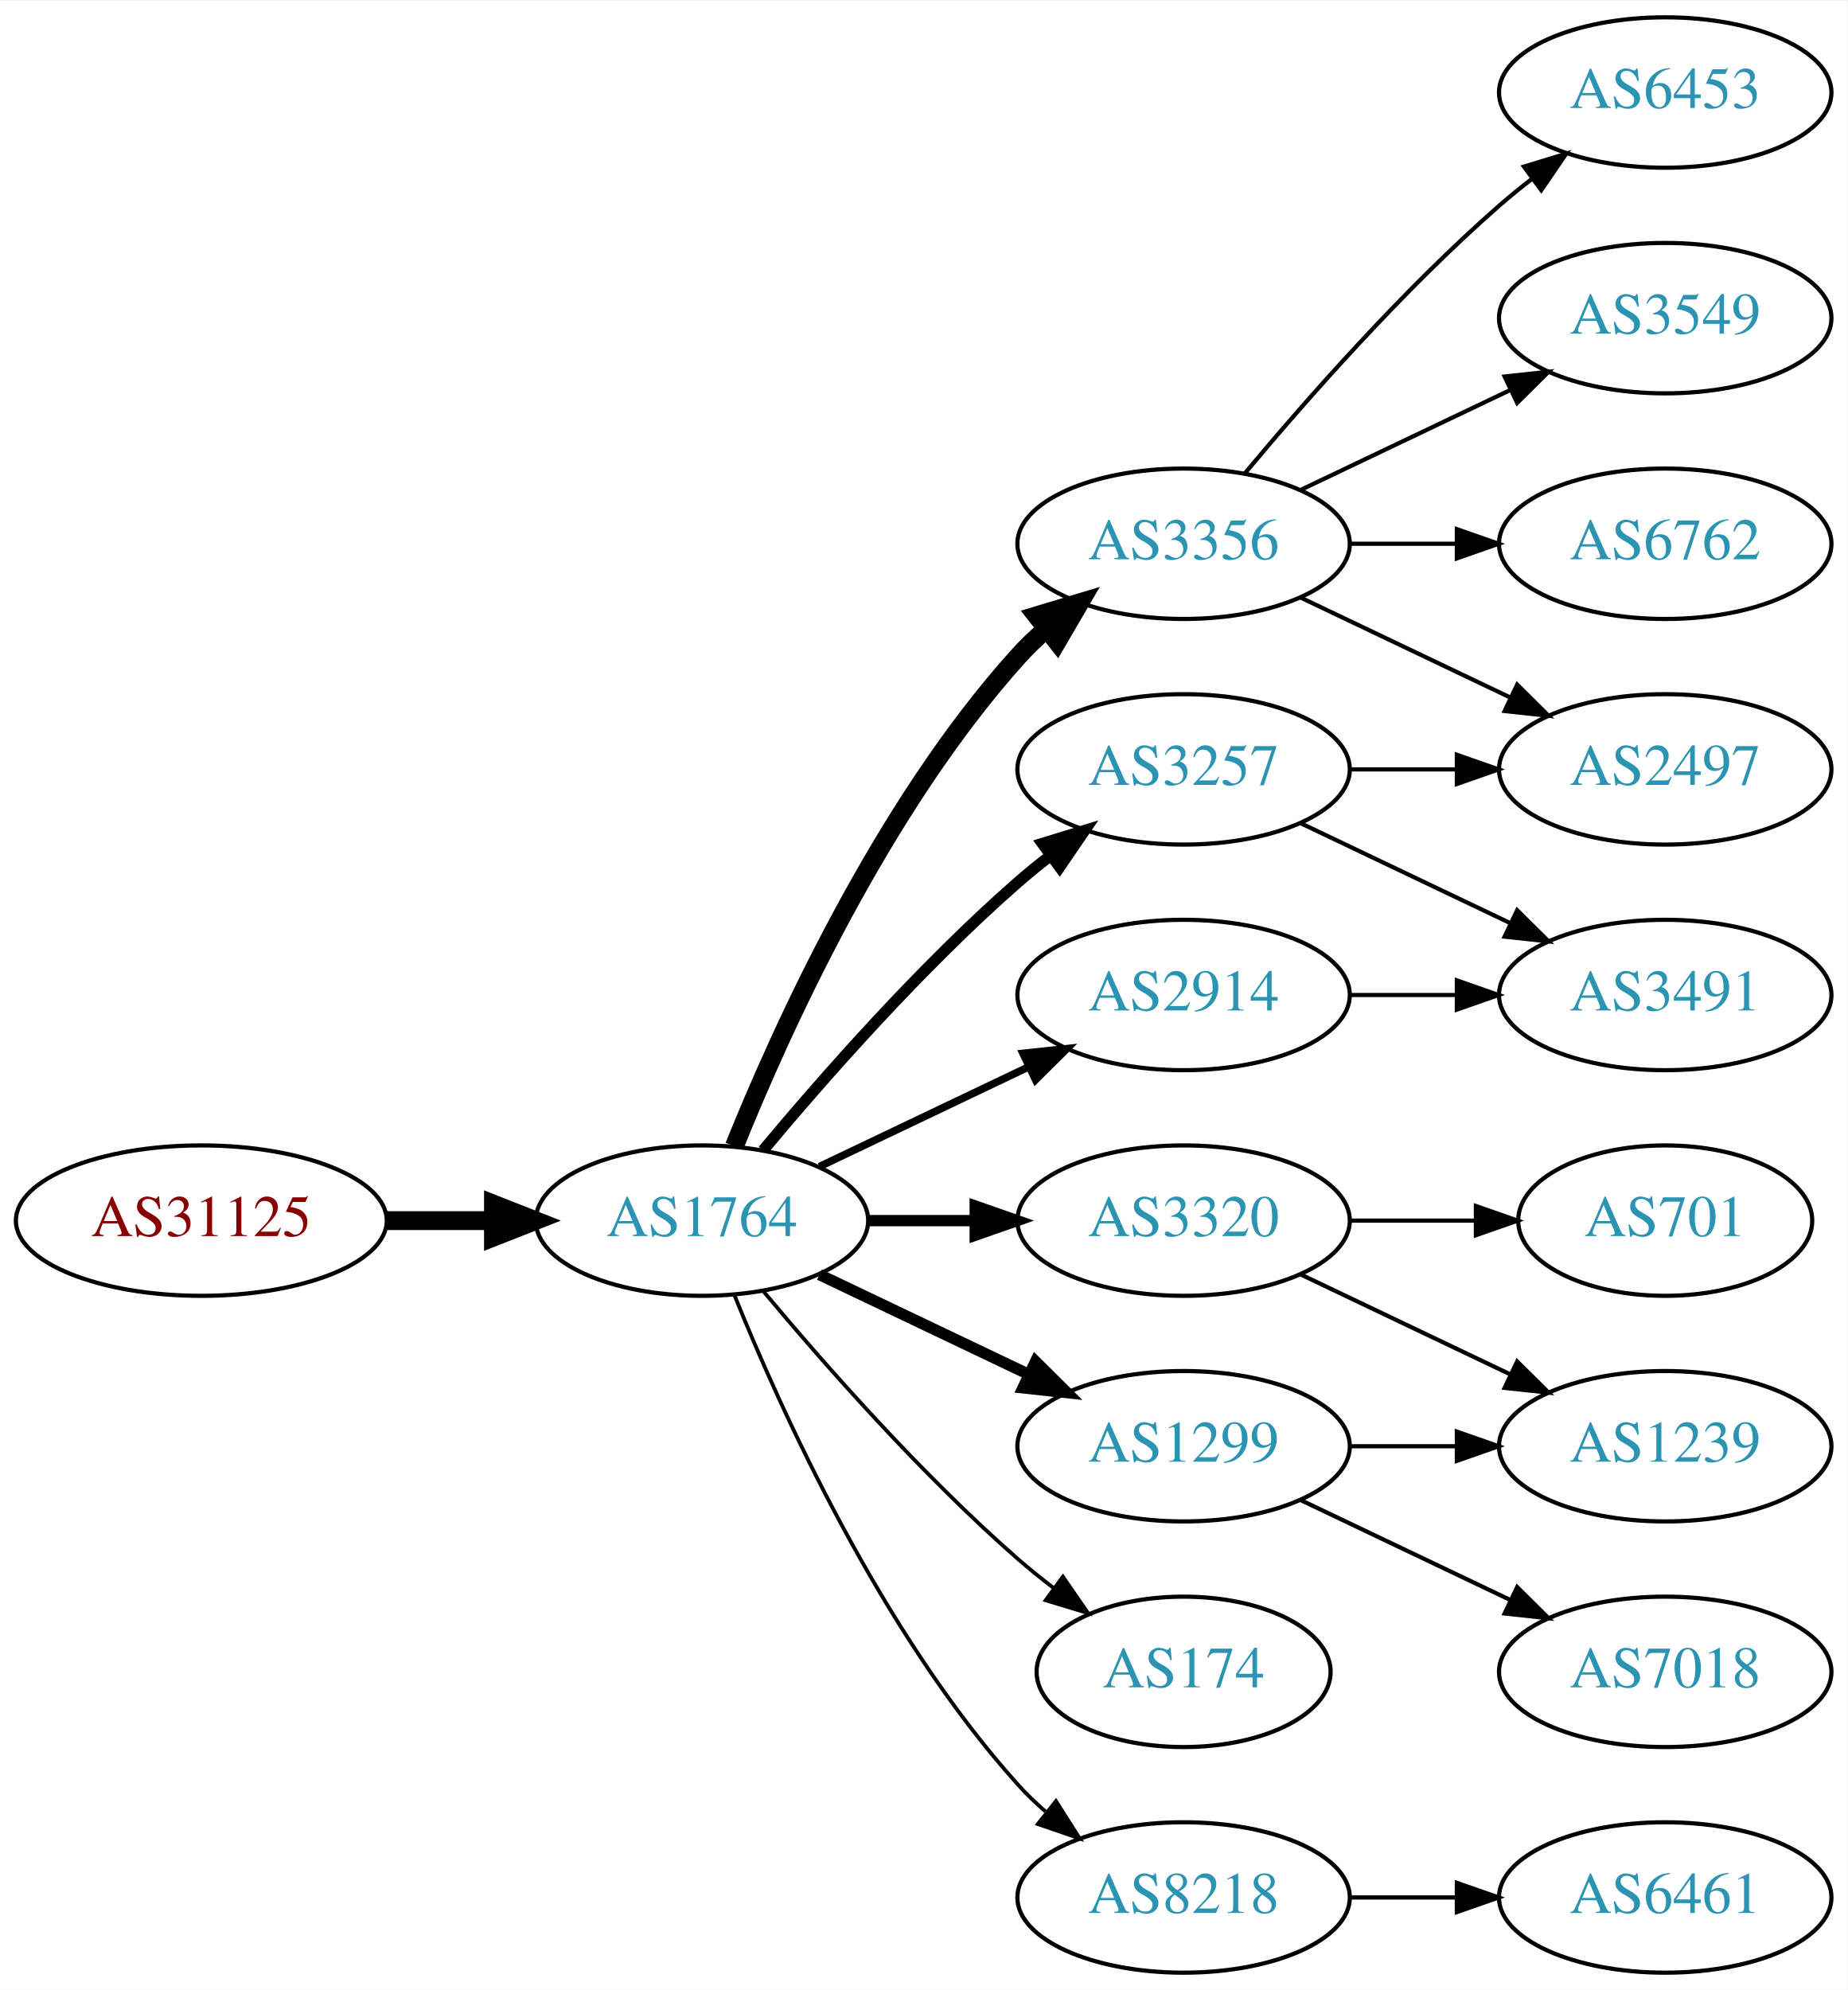
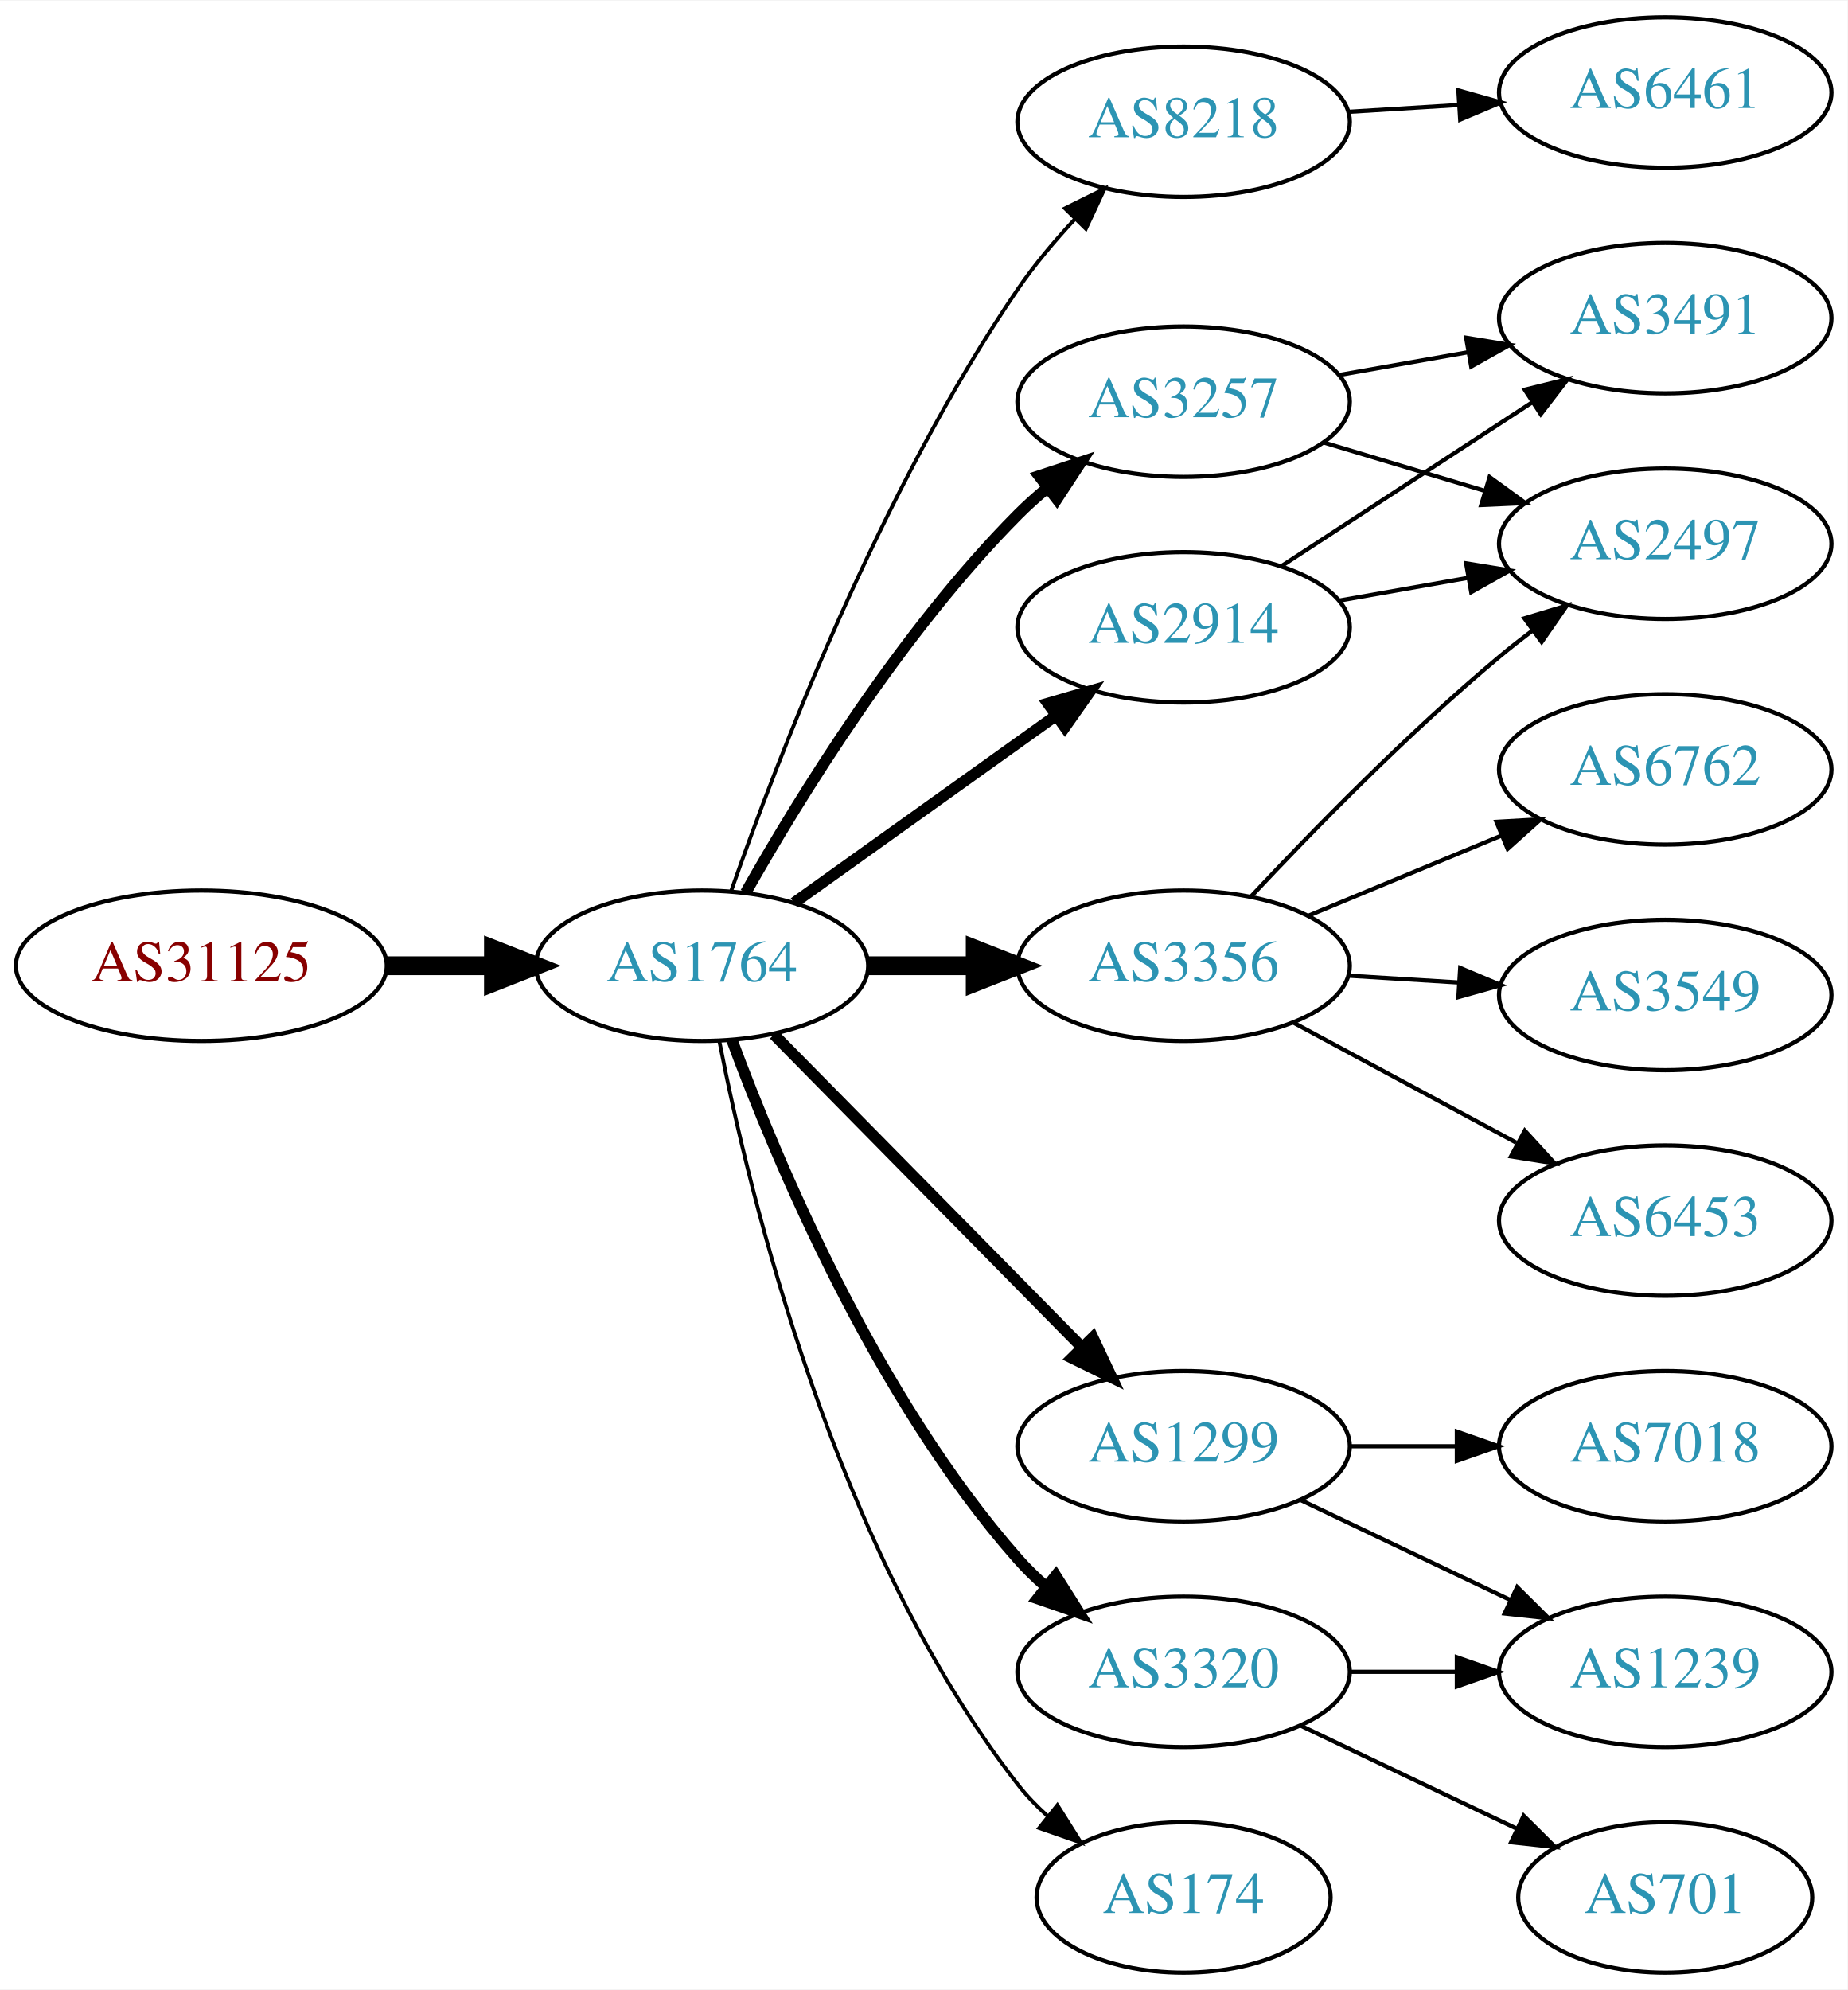
<svg xmlns="http://www.w3.org/2000/svg" xmlns:xlink="http://www.w3.org/1999/xlink" width="442pt" height="476pt" viewBox="0.00 0.00 442.27 476.00">
  <g id="graph0" class="graph" transform="scale(1 1) rotate(0) translate(4 472)">
    <polygon fill="white" stroke="none" points="-4,4 -4,-472 438.271,-472 438.271,4 -4,4" />
    <g id="node1" class="node">
      <g id="a_node1">
        <a xlink:href="/asn/31125" xlink:title="AS31125 ~ Linetec GmbH [AT]">
-           <ellipse fill="#ffffff" stroke="black" cx="44.196" cy="-180" rx="44.393" ry="18" />
-           <text text-anchor="middle" x="44.196" y="-176.3" font-family="Times,serif" font-size="14.00" fill="#880000">AS31125</text>
+           <ellipse fill="#ffffff" stroke="black" cx="44.196" cy="-241" rx="44.393" ry="18" />
+           <text text-anchor="middle" x="44.196" y="-237.3" font-family="Times,serif" font-size="14.00" fill="#880000">AS31125</text>
        </a>
      </g>
    </g>
    <g id="node2" class="node">
      <g id="a_node2">
        <a xlink:href="/asn/1764" xlink:title="AS1764 ~ NEXTLAYER-AS [AT]">
-           <ellipse fill="#ffffff" stroke="black" cx="164.039" cy="-180" rx="39.794" ry="18" />
-           <text text-anchor="middle" x="164.039" y="-176.3" font-family="Times,serif" font-size="14.00" fill="#2c94b3">AS1764</text>
+           <ellipse fill="#ffffff" stroke="black" cx="164.039" cy="-241" rx="39.794" ry="18" />
+           <text text-anchor="middle" x="164.039" y="-237.3" font-family="Times,serif" font-size="14.00" fill="#2c94b3">AS1764</text>
        </a>
      </g>
    </g>
    <g id="edge1" class="edge">
-       <path fill="none" stroke="black" stroke-width="4.5" d="M88.407,-180C96.72,-180 105.482,-180 113.965,-180" />
-       <polygon fill="black" stroke="black" stroke-width="4.5" points="114.123,-183.938 124.123,-180 114.123,-176.063 114.123,-183.938" />
+       <path fill="none" stroke="black" stroke-width="4.5" d="M88.407,-241C96.72,-241 105.482,-241 113.965,-241" />
+       <polygon fill="black" stroke="black" stroke-width="4.5" points="114.123,-244.938 124.123,-241 114.123,-237.063 114.123,-244.938" />
    </g>
    <g id="node3" class="node">
      <g id="a_node3">
-         <a xlink:href="/asn/3356" xlink:title="AS3356 ~ Level 3 Parent, LLC [US]">
-           <ellipse fill="#ffffff" stroke="black" cx="279.332" cy="-342" rx="39.794" ry="18" />
-           <text text-anchor="middle" x="279.332" y="-338.3" font-family="Times,serif" font-size="14.00" fill="#2c94b3">AS3356</text>
+         <a xlink:href="/asn/8218" xlink:title="AS8218 ~ legacy Neotelecoms [FR]">
+           <ellipse fill="#ffffff" stroke="black" cx="279.332" cy="-443" rx="39.794" ry="18" />
+           <text text-anchor="middle" x="279.332" y="-439.3" font-family="Times,serif" font-size="14.00" fill="#2c94b3">AS8218</text>
        </a>
      </g>
    </g>
    <g id="edge2" class="edge">
-       <path fill="none" stroke="black" stroke-width="4.5" d="M171.786,-197.787C182.837,-225.243 206.891,-278.578 239.685,-315 241.688,-317.224 243.906,-319.363 246.239,-321.397" />
-       <polygon fill="black" stroke="black" stroke-width="4.5" points="244.166,-324.777 254.458,-327.873 249.04,-318.591 244.166,-324.777" />
+       <path fill="none" stroke="black" stroke-width="0.9" d="M171.083,-259.048C181.965,-290.106 206.813,-354.95 239.685,-403 243.641,-408.783 248.46,-414.501 253.334,-419.727" />
+       <polygon fill="black" stroke="black" stroke-width="0.9" points="250.929,-422.274 260.421,-426.981 255.936,-417.382 250.929,-422.274" />
    </g>
    <g id="node4" class="node">
      <g id="a_node4">
+         <a xlink:href="/asn/2914" xlink:title="AS2914 ~ NTT America, Inc. [US]">
+           <ellipse fill="#ffffff" stroke="black" cx="279.332" cy="-322" rx="39.794" ry="18" />
+           <text text-anchor="middle" x="279.332" y="-318.3" font-family="Times,serif" font-size="14.00" fill="#2c94b3">AS2914</text>
+         </a>
+       </g>
+     </g>
+     <g id="edge3" class="edge">
+       <path fill="none" stroke="black" stroke-width="2.7" d="M186.083,-256.046C203.697,-268.639 229.036,-286.755 248.701,-300.816" />
+       <polygon fill="black" stroke="black" stroke-width="2.7" points="246.845,-303.791 257.016,-306.76 250.917,-298.097 246.845,-303.791" />
+     </g>
+     <g id="node5" class="node">
+       <g id="a_node5">
+         <a xlink:href="/asn/3356" xlink:title="AS3356 ~ Level 3 Parent, LLC [US]">
+           <ellipse fill="#ffffff" stroke="black" cx="279.332" cy="-241" rx="39.794" ry="18" />
+           <text text-anchor="middle" x="279.332" y="-237.3" font-family="Times,serif" font-size="14.00" fill="#2c94b3">AS3356</text>
+         </a>
+       </g>
+     </g>
+     <g id="edge4" class="edge">
+       <path fill="none" stroke="black" stroke-width="4.5" d="M203.711,-241C211.914,-241 220.678,-241 229.21,-241" />
+       <polygon fill="black" stroke="black" stroke-width="4.5" points="229.449,-244.938 239.449,-241 229.449,-237.063 229.449,-244.938" />
+     </g>
+     <g id="node6" class="node">
+       <g id="a_node6">
+         <a xlink:href="/asn/3320" xlink:title="AS3320 ~ DTAG [DE]">
+           <ellipse fill="#ffffff" stroke="black" cx="279.332" cy="-72" rx="39.794" ry="18" />
+           <text text-anchor="middle" x="279.332" y="-68.3" font-family="Times,serif" font-size="14.00" fill="#2c94b3">AS3320</text>
+         </a>
+       </g>
+     </g>
+     <g id="edge5" class="edge">
+       <path fill="none" stroke="black" stroke-width="2.7" d="M171.217,-223.21C181.804,-194.597 205.614,-137.653 239.685,-99 241.664,-96.755 243.866,-94.601 246.187,-92.557" />
+       <polygon fill="black" stroke="black" stroke-width="2.7" points="248.72,-95.015 254.385,-86.062 244.373,-89.528 248.72,-95.015" />
+     </g>
+     <g id="node7" class="node">
+       <g id="a_node7">
        <a xlink:href="/asn/1299" xlink:title="AS1299 ~ Telia Carrier [EU]">
          <ellipse fill="#ffffff" stroke="black" cx="279.332" cy="-126" rx="39.794" ry="18" />
          <text text-anchor="middle" x="279.332" y="-122.3" font-family="Times,serif" font-size="14.00" fill="#2c94b3">AS1299</text>
        </a>
      </g>
    </g>
-     <g id="edge3" class="edge">
-       <path fill="none" stroke="black" stroke-width="2.7" d="M192.175,-167.066C207.169,-159.919 225.99,-150.948 242.213,-143.215" />
-       <polygon fill="black" stroke="black" stroke-width="2.7" points="243.895,-146.291 251.417,-138.829 240.884,-139.972 243.895,-146.291" />
-     </g>
-     <g id="node5" class="node">
-       <g id="a_node5">
-         <a xlink:href="/asn/3320" xlink:title="AS3320 ~ DTAG [DE]">
-           <ellipse fill="#ffffff" stroke="black" cx="279.332" cy="-180" rx="39.794" ry="18" />
-           <text text-anchor="middle" x="279.332" y="-176.3" font-family="Times,serif" font-size="14.00" fill="#2c94b3">AS3320</text>
-         </a>
-       </g>
-     </g>
-     <g id="edge4" class="edge">
-       <path fill="none" stroke="black" stroke-width="2.7" d="M203.711,-180C211.914,-180 220.678,-180 229.21,-180" />
-       <polygon fill="black" stroke="black" stroke-width="2.7" points="229.449,-183.5 239.449,-180 229.449,-176.5 229.449,-183.5" />
-     </g>
-     <g id="node6" class="node">
-       <g id="a_node6">
-         <a xlink:href="/asn/3257" xlink:title="AS3257 ~ GTT [DE]">
-           <ellipse fill="#ffffff" stroke="black" cx="279.332" cy="-288" rx="39.794" ry="18" />
-           <text text-anchor="middle" x="279.332" y="-284.3" font-family="Times,serif" font-size="14.00" fill="#2c94b3">AS3257</text>
-         </a>
-       </g>
-     </g>
-     <g id="edge5" class="edge">
-       <path fill="none" stroke="black" stroke-width="2.7" d="M178.669,-196.817C192.951,-213.929 216.498,-240.745 239.685,-261 242.151,-263.154 244.789,-265.294 247.487,-267.372" />
-       <polygon fill="black" stroke="black" stroke-width="2.7" points="245.512,-270.264 255.641,-273.37 249.66,-264.625 245.512,-270.264" />
-     </g>
-     <g id="node7" class="node">
-       <g id="a_node7">
-         <a xlink:href="/asn/2914" xlink:title="AS2914 ~ NTT America, Inc. [US]">
-           <ellipse fill="#ffffff" stroke="black" cx="279.332" cy="-234" rx="39.794" ry="18" />
-           <text text-anchor="middle" x="279.332" y="-230.3" font-family="Times,serif" font-size="14.00" fill="#2c94b3">AS2914</text>
-         </a>
-       </g>
-     </g>
    <g id="edge6" class="edge">
-       <path fill="none" stroke="black" stroke-width="1.8" d="M192.175,-192.934C207.169,-200.081 225.99,-209.052 242.213,-216.785" />
-       <polygon fill="black" stroke="black" stroke-width="1.8" points="240.884,-220.028 251.417,-221.171 243.895,-213.709 240.884,-220.028" />
+       <path fill="none" stroke="black" stroke-width="2.7" d="M181.271,-224.523C200.62,-204.882 233.097,-171.916 255.103,-149.579" />
+       <polygon fill="black" stroke="black" stroke-width="2.7" points="257.605,-152.026 262.13,-142.446 252.618,-147.114 257.605,-152.026" />
    </g>
    <g id="node8" class="node">
      <g id="a_node8">
-         <a xlink:href="/asn/174" xlink:title="AS174 ~ Cogent Communications [US]">
-           <ellipse fill="#ffffff" stroke="black" cx="279.332" cy="-72" rx="35.194" ry="18" />
-           <text text-anchor="middle" x="279.332" y="-68.3" font-family="Times,serif" font-size="14.00" fill="#2c94b3">AS174</text>
+         <a xlink:href="/asn/3257" xlink:title="AS3257 ~ GTT [DE]">
+           <ellipse fill="#ffffff" stroke="black" cx="279.332" cy="-376" rx="39.794" ry="18" />
+           <text text-anchor="middle" x="279.332" y="-372.3" font-family="Times,serif" font-size="14.00" fill="#2c94b3">AS3257</text>
        </a>
      </g>
    </g>
    <g id="edge7" class="edge">
-       <path fill="none" stroke="black" stroke-width="0.9" d="M178.669,-163.183C192.951,-146.071 216.498,-119.255 239.685,-99 242.355,-96.668 245.228,-94.352 248.158,-92.114" />
-       <polygon fill="black" stroke="black" stroke-width="0.9" points="250.436,-94.784 256.449,-86.061 246.309,-89.13 250.436,-94.784" />
+       <path fill="none" stroke="black" stroke-width="2.7" d="M174.498,-258.49C187.28,-281.096 211.712,-320.886 239.685,-349 241.796,-351.121 244.092,-353.188 246.477,-355.171" />
+       <polygon fill="black" stroke="black" stroke-width="2.7" points="244.73,-358.242 254.793,-361.556 248.993,-352.69 244.73,-358.242" />
    </g>
    <g id="node9" class="node">
      <g id="a_node9">
-         <a xlink:href="/asn/8218" xlink:title="AS8218 ~ legacy Neotelecoms [FR]">
-           <ellipse fill="#ffffff" stroke="black" cx="279.332" cy="-18" rx="39.794" ry="18" />
-           <text text-anchor="middle" x="279.332" y="-14.3" font-family="Times,serif" font-size="14.00" fill="#2c94b3">AS8218</text>
+         <a xlink:href="/asn/174" xlink:title="AS174 ~ Cogent Communications [US]">
+           <ellipse fill="#ffffff" stroke="black" cx="279.332" cy="-18" rx="35.194" ry="18" />
+           <text text-anchor="middle" x="279.332" y="-14.3" font-family="Times,serif" font-size="14.00" fill="#2c94b3">AS174</text>
        </a>
      </g>
    </g>
    <g id="edge8" class="edge">
-       <path fill="none" stroke="black" stroke-width="0.9" d="M171.786,-162.213C182.837,-134.757 206.891,-81.422 239.685,-45 241.688,-42.776 243.906,-40.637 246.239,-38.603" />
-       <polygon fill="black" stroke="black" stroke-width="0.9" points="248.769,-41.065 254.458,-32.127 244.437,-35.567 248.769,-41.065" />
+       <path fill="none" stroke="black" stroke-width="0.9" d="M168.184,-223.021C175.353,-186.27 195.791,-101.273 239.685,-45 241.749,-42.354 244.143,-39.863 246.709,-37.545" />
+       <polygon fill="black" stroke="black" stroke-width="0.9" points="249.121,-40.099 254.761,-31.13 244.759,-34.624 249.121,-40.099" />
    </g>
    <g id="node10" class="node">
      <g id="a_node10">
-         <a xlink:href="/asn/6453" xlink:title="AS6453 ~ TATA COMMUNICATIONS (AMERICA) INC [US]">
+         <a xlink:href="/asn/6461" xlink:title="AS6461 ~ Zayo Bandwidth [US]">
          <ellipse fill="#ffffff" stroke="black" cx="394.625" cy="-450" rx="39.794" ry="18" />
-           <text text-anchor="middle" x="394.625" y="-446.3" font-family="Times,serif" font-size="14.00" fill="#2c94b3">AS6453</text>
+           <text text-anchor="middle" x="394.625" y="-446.3" font-family="Times,serif" font-size="14.00" fill="#2c94b3">AS6461</text>
        </a>
      </g>
    </g>
    <g id="edge9" class="edge">
-       <path fill="none" stroke="black" d="M293.962,-358.817C308.244,-375.929 331.791,-402.745 354.978,-423 357.444,-425.154 360.082,-427.294 362.78,-429.372" />
-       <polygon fill="black" stroke="black" points="360.805,-432.264 370.934,-435.37 364.953,-426.625 360.805,-432.264" />
+       <path fill="none" stroke="black" d="M318.687,-445.37C327.177,-445.894 336.281,-446.457 345.115,-447.003" />
+       <polygon fill="black" stroke="black" points="345.111,-450.509 355.308,-447.633 345.543,-443.522 345.111,-450.509" />
    </g>
    <g id="node11" class="node">
      <g id="a_node11">
-         <a xlink:href="/asn/3549" xlink:title="AS3549 ~ Level 3 Parent, LLC [US]">
+         <a xlink:href="/asn/3491" xlink:title="AS3491 ~ PCCW Global, Inc. [US]">
          <ellipse fill="#ffffff" stroke="black" cx="394.625" cy="-396" rx="39.794" ry="18" />
-           <text text-anchor="middle" x="394.625" y="-392.3" font-family="Times,serif" font-size="14.00" fill="#2c94b3">AS3549</text>
+           <text text-anchor="middle" x="394.625" y="-392.3" font-family="Times,serif" font-size="14.00" fill="#2c94b3">AS3491</text>
        </a>
      </g>
    </g>
    <g id="edge10" class="edge">
-       <path fill="none" stroke="black" d="M307.468,-354.934C322.462,-362.081 341.283,-371.052 357.506,-378.785" />
-       <polygon fill="black" stroke="black" points="356.177,-382.028 366.71,-383.171 359.188,-375.709 356.177,-382.028" />
+       <path fill="none" stroke="black" d="M302.715,-336.62C319.861,-347.82 343.716,-363.401 362.688,-375.793" />
+       <polygon fill="black" stroke="black" points="361.002,-378.872 371.288,-381.41 364.83,-373.011 361.002,-378.872" />
    </g>
    <g id="node12" class="node">
      <g id="a_node12">
        <a xlink:href="/asn/2497" xlink:title="AS2497 ~ Internet Initiative Japan Inc. [JP]">
+           <ellipse fill="#ffffff" stroke="black" cx="394.625" cy="-342" rx="39.794" ry="18" />
+           <text text-anchor="middle" x="394.625" y="-338.3" font-family="Times,serif" font-size="14.00" fill="#2c94b3">AS2497</text>
+         </a>
+       </g>
+     </g>
+     <g id="edge11" class="edge">
+       <path fill="none" stroke="black" d="M316.49,-328.383C326.3,-330.115 337.059,-332.014 347.345,-333.83" />
+       <polygon fill="black" stroke="black" points="346.965,-337.317 357.421,-335.609 348.182,-330.424 346.965,-337.317" />
+     </g>
+     <g id="edge14" class="edge">
+       <path fill="none" stroke="black" d="M295.598,-257.704C310.184,-273.271 333.122,-296.761 354.978,-315 357.492,-317.098 360.163,-319.199 362.882,-321.252" />
+       <polygon fill="black" stroke="black" points="360.925,-324.156 371.07,-327.211 365.044,-318.496 360.925,-324.156" />
+     </g>
+     <g id="node15" class="node">
+       <g id="a_node15">
+         <a xlink:href="/asn/6762" xlink:title="AS6762 ~ TELECOM ITALIA SPARKLE S.p.A. [IT]">
          <ellipse fill="#ffffff" stroke="black" cx="394.625" cy="-288" rx="39.794" ry="18" />
-           <text text-anchor="middle" x="394.625" y="-284.3" font-family="Times,serif" font-size="14.00" fill="#2c94b3">AS2497</text>
-         </a>
-       </g>
-     </g>
-     <g id="edge11" class="edge">
-       <path fill="none" stroke="black" d="M307.468,-329.066C322.462,-321.919 341.283,-312.948 357.506,-305.215" />
-       <polygon fill="black" stroke="black" points="359.188,-308.291 366.71,-300.829 356.177,-301.972 359.188,-308.291" />
+           <text text-anchor="middle" x="394.625" y="-284.3" font-family="Times,serif" font-size="14.00" fill="#2c94b3">AS6762</text>
+         </a>
+       </g>
+     </g>
+     <g id="edge15" class="edge">
+       <path fill="none" stroke="black" d="M309.213,-252.982C323.196,-258.782 340.177,-265.827 355.231,-272.072" />
+       <polygon fill="black" stroke="black" points="354.218,-275.441 364.796,-276.04 356.9,-268.975 354.218,-275.441" />
+     </g>
+     <g id="node16" class="node">
+       <g id="a_node16">
+         <a xlink:href="/asn/3549" xlink:title="AS3549 ~ Level 3 Parent, LLC [US]">
+           <ellipse fill="#ffffff" stroke="black" cx="394.625" cy="-234" rx="39.794" ry="18" />
+           <text text-anchor="middle" x="394.625" y="-230.3" font-family="Times,serif" font-size="14.00" fill="#2c94b3">AS3549</text>
+         </a>
+       </g>
+     </g>
+     <g id="edge16" class="edge">
+       <path fill="none" stroke="black" d="M318.687,-238.63C327.177,-238.106 336.281,-237.543 345.115,-236.997" />
+       <polygon fill="black" stroke="black" points="345.543,-240.478 355.308,-236.367 345.111,-233.491 345.543,-240.478" />
+     </g>
+     <g id="node17" class="node">
+       <g id="a_node17">
+         <a xlink:href="/asn/6453" xlink:title="AS6453 ~ TATA COMMUNICATIONS (AMERICA) INC [US]">
+           <ellipse fill="#ffffff" stroke="black" cx="394.625" cy="-180" rx="39.794" ry="18" />
+           <text text-anchor="middle" x="394.625" y="-176.3" font-family="Times,serif" font-size="14.00" fill="#2c94b3">AS6453</text>
+         </a>
+       </g>
+     </g>
+     <g id="edge17" class="edge">
+       <path fill="none" stroke="black" d="M305.475,-227.462C321.206,-218.992 341.69,-207.963 358.952,-198.669" />
+       <polygon fill="black" stroke="black" points="361.014,-201.533 368.16,-193.711 357.696,-195.37 361.014,-201.533" />
    </g>
    <g id="node13" class="node">
      <g id="a_node13">
-         <a xlink:href="/asn/6762" xlink:title="AS6762 ~ TELECOM ITALIA SPARKLE S.p.A. [IT]">
-           <ellipse fill="#ffffff" stroke="black" cx="394.625" cy="-342" rx="39.794" ry="18" />
-           <text text-anchor="middle" x="394.625" y="-338.3" font-family="Times,serif" font-size="14.00" fill="#2c94b3">AS6762</text>
+         <a xlink:href="/asn/1239" xlink:title="AS1239 ~ Sprint [US]">
+           <ellipse fill="#ffffff" stroke="black" cx="394.625" cy="-72" rx="39.794" ry="18" />
+           <text text-anchor="middle" x="394.625" y="-68.3" font-family="Times,serif" font-size="14.00" fill="#2c94b3">AS1239</text>
        </a>
      </g>
    </g>
    <g id="edge12" class="edge">
-       <path fill="none" stroke="black" d="M319.004,-342C327.207,-342 335.971,-342 344.503,-342" />
-       <polygon fill="black" stroke="black" points="344.742,-345.5 354.742,-342 344.742,-338.5 344.742,-345.5" />
+       <path fill="none" stroke="black" d="M319.004,-72C327.207,-72 335.971,-72 344.503,-72" />
+       <polygon fill="black" stroke="black" points="344.742,-75.5 354.742,-72 344.742,-68.5 344.742,-75.5" />
    </g>
    <g id="node14" class="node">
      <g id="a_node14">
-         <a xlink:href="/asn/1239" xlink:title="AS1239 ~ Sprint [US]">
+         <a xlink:href="/asn/701" xlink:title="AS701 ~ UUNET [US]">
+           <ellipse fill="#ffffff" stroke="black" cx="394.625" cy="-18" rx="35.194" ry="18" />
+           <text text-anchor="middle" x="394.625" y="-14.3" font-family="Times,serif" font-size="14.00" fill="#2c94b3">AS701</text>
+         </a>
+       </g>
+     </g>
+     <g id="edge13" class="edge">
+       <path fill="none" stroke="black" d="M307.468,-59.066C322.9,-51.71 342.385,-42.423 358.92,-34.541" />
+       <polygon fill="black" stroke="black" points="360.741,-37.551 368.262,-30.089 357.729,-31.232 360.741,-37.551" />
+     </g>
+     <g id="edge18" class="edge">
+       <path fill="none" stroke="black" d="M307.468,-113.066C322.462,-105.919 341.283,-96.948 357.506,-89.215" />
+       <polygon fill="black" stroke="black" points="359.188,-92.291 366.71,-84.829 356.177,-85.972 359.188,-92.291" />
+     </g>
+     <g id="node18" class="node">
+       <g id="a_node18">
+         <a xlink:href="/asn/7018" xlink:title="AS7018 ~ AT&amp;T Services, Inc. [US]">
          <ellipse fill="#ffffff" stroke="black" cx="394.625" cy="-126" rx="39.794" ry="18" />
-           <text text-anchor="middle" x="394.625" y="-122.3" font-family="Times,serif" font-size="14.00" fill="#2c94b3">AS1239</text>
-         </a>
-       </g>
-     </g>
-     <g id="edge13" class="edge">
+           <text text-anchor="middle" x="394.625" y="-122.3" font-family="Times,serif" font-size="14.00" fill="#2c94b3">AS7018</text>
+         </a>
+       </g>
+     </g>
+     <g id="edge19" class="edge">
      <path fill="none" stroke="black" d="M319.004,-126C327.207,-126 335.971,-126 344.503,-126" />
      <polygon fill="black" stroke="black" points="344.742,-129.5 354.742,-126 344.742,-122.5 344.742,-129.5" />
    </g>
-     <g id="node15" class="node">
-       <g id="a_node15">
-         <a xlink:href="/asn/7018" xlink:title="AS7018 ~ AT&amp;T Services, Inc. [US]">
-           <ellipse fill="#ffffff" stroke="black" cx="394.625" cy="-72" rx="39.794" ry="18" />
-           <text text-anchor="middle" x="394.625" y="-68.3" font-family="Times,serif" font-size="14.00" fill="#2c94b3">AS7018</text>
-         </a>
-       </g>
-     </g>
-     <g id="edge14" class="edge">
-       <path fill="none" stroke="black" d="M307.468,-113.066C322.462,-105.919 341.283,-96.948 357.506,-89.215" />
-       <polygon fill="black" stroke="black" points="359.188,-92.291 366.71,-84.829 356.177,-85.972 359.188,-92.291" />
-     </g>
-     <g id="edge16" class="edge">
-       <path fill="none" stroke="black" d="M307.468,-167.066C322.462,-159.919 341.283,-150.948 357.506,-143.215" />
-       <polygon fill="black" stroke="black" points="359.188,-146.291 366.71,-138.829 356.177,-139.972 359.188,-146.291" />
-     </g>
-     <g id="node16" class="node">
-       <g id="a_node16">
-         <a xlink:href="/asn/701" xlink:title="AS701 ~ UUNET [US]">
-           <ellipse fill="#ffffff" stroke="black" cx="394.625" cy="-180" rx="35.194" ry="18" />
-           <text text-anchor="middle" x="394.625" y="-176.3" font-family="Times,serif" font-size="14.00" fill="#2c94b3">AS701</text>
-         </a>
-       </g>
-     </g>
-     <g id="edge15" class="edge">
-       <path fill="none" stroke="black" d="M319.004,-180C328.709,-180 339.2,-180 349.163,-180" />
-       <polygon fill="black" stroke="black" points="349.299,-183.5 359.299,-180 349.299,-176.5 349.299,-183.5" />
-     </g>
-     <g id="edge18" class="edge">
-       <path fill="none" stroke="black" d="M319.004,-288C327.207,-288 335.971,-288 344.503,-288" />
-       <polygon fill="black" stroke="black" points="344.742,-291.5 354.742,-288 344.742,-284.5 344.742,-291.5" />
-     </g>
-     <g id="node17" class="node">
-       <g id="a_node17">
-         <a xlink:href="/asn/3491" xlink:title="AS3491 ~ PCCW Global, Inc. [US]">
-           <ellipse fill="#ffffff" stroke="black" cx="394.625" cy="-234" rx="39.794" ry="18" />
-           <text text-anchor="middle" x="394.625" y="-230.3" font-family="Times,serif" font-size="14.00" fill="#2c94b3">AS3491</text>
-         </a>
-       </g>
-     </g>
-     <g id="edge17" class="edge">
-       <path fill="none" stroke="black" d="M307.468,-275.066C322.462,-267.919 341.283,-258.948 357.506,-251.215" />
-       <polygon fill="black" stroke="black" points="359.188,-254.291 366.71,-246.829 356.177,-247.972 359.188,-254.291" />
-     </g>
-     <g id="edge19" class="edge">
-       <path fill="none" stroke="black" d="M319.004,-234C327.207,-234 335.971,-234 344.503,-234" />
-       <polygon fill="black" stroke="black" points="344.742,-237.5 354.742,-234 344.742,-230.5 344.742,-237.5" />
-     </g>
-     <g id="node18" class="node">
-       <g id="a_node18">
-         <a xlink:href="/asn/6461" xlink:title="AS6461 ~ Zayo Bandwidth [US]">
-           <ellipse fill="#ffffff" stroke="black" cx="394.625" cy="-18" rx="39.794" ry="18" />
-           <text text-anchor="middle" x="394.625" y="-14.3" font-family="Times,serif" font-size="14.00" fill="#2c94b3">AS6461</text>
-         </a>
-       </g>
-     </g>
    <g id="edge20" class="edge">
-       <path fill="none" stroke="black" d="M319.004,-18C327.207,-18 335.971,-18 344.503,-18" />
-       <polygon fill="black" stroke="black" points="344.742,-21.5 354.742,-18 344.742,-14.5 344.742,-21.5" />
+       <path fill="none" stroke="black" d="M316.49,-382.383C326.3,-384.115 337.059,-386.014 347.345,-387.83" />
+       <polygon fill="black" stroke="black" points="346.965,-391.317 357.421,-389.609 348.182,-384.424 346.965,-391.317" />
+     </g>
+     <g id="edge21" class="edge">
+       <path fill="none" stroke="black" d="M312.797,-366.257C324.767,-362.665 338.51,-358.54 351.228,-354.723" />
+       <polygon fill="black" stroke="black" points="352.583,-357.971 361.155,-351.744 350.571,-351.267 352.583,-357.971" />
    </g>
  </g>
</svg>
